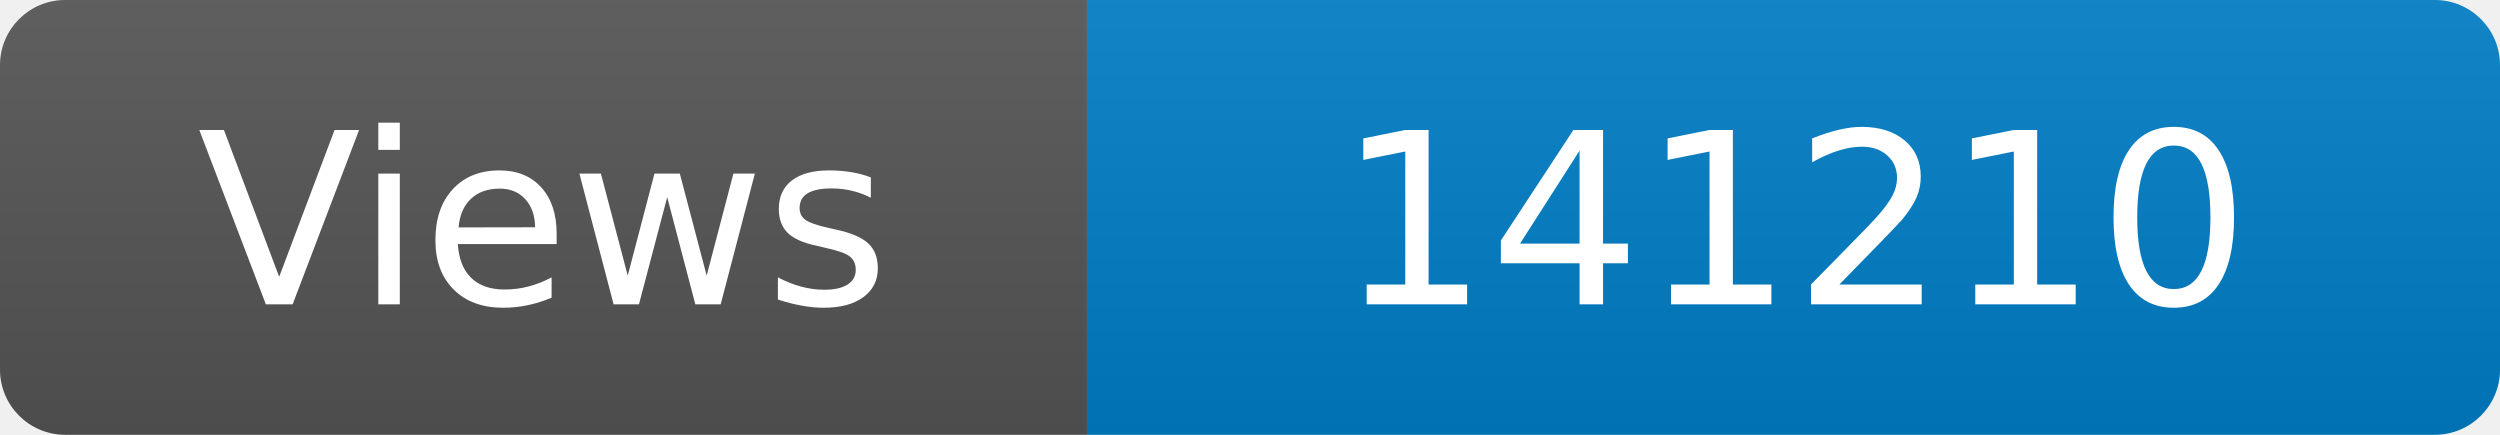
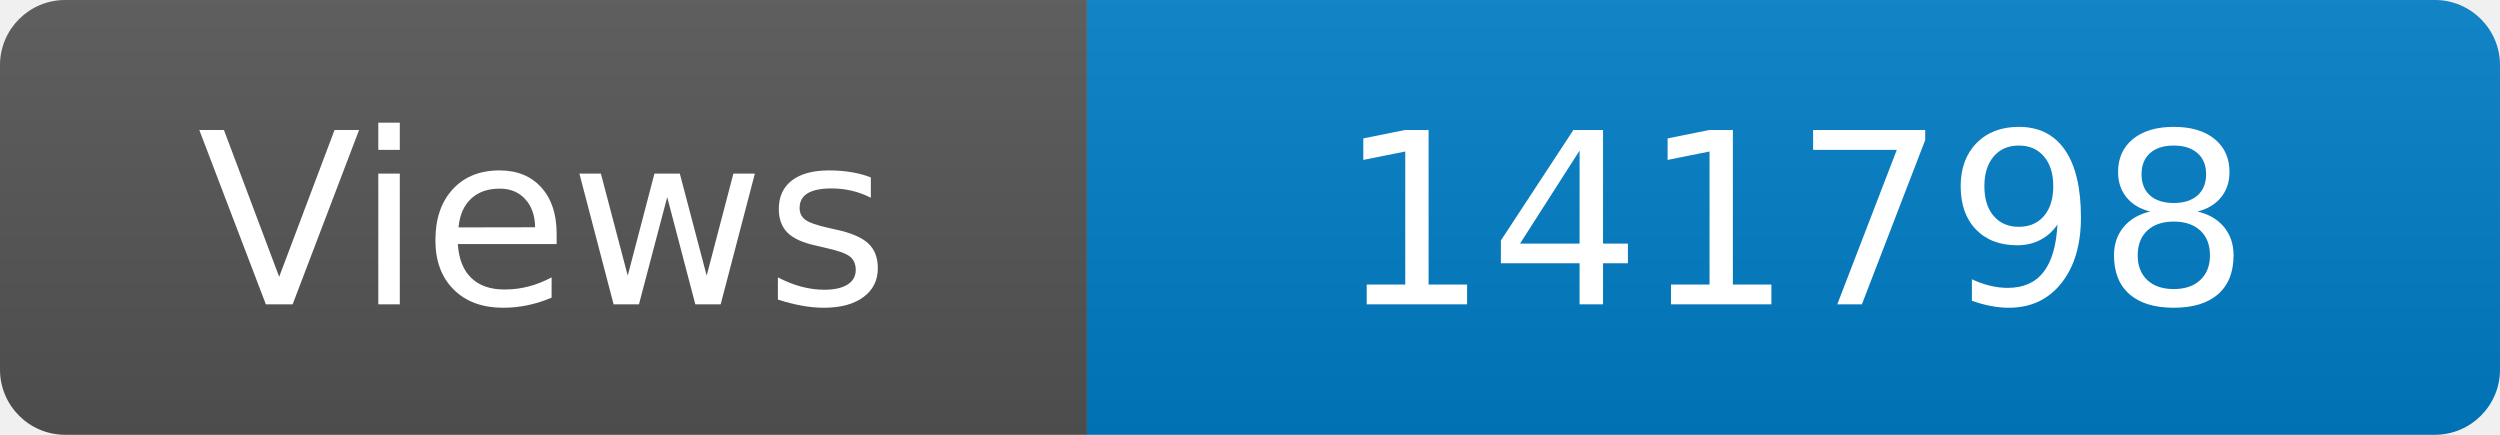
<svg xmlns="http://www.w3.org/2000/svg" width="115" height="20" role="img" aria-label="Maintained?: yes">
  <linearGradient id="s" x2="0" y2="100%">
    <stop offset="0" stop-color="#bbb" stop-opacity=".1" />
    <stop offset="1" stop-opacity=".1" />
  </linearGradient>
  <clipPath id="r">
    <rect width="115" height="20" rx="3" fill="#fff" />
  </clipPath>
  <g clip-path="url(#r)">
    <rect width="50" height="20" fill="#555" />
    <rect x="50" width="160" height="20" fill="#007ec6" />
    <rect width="115" height="20" fill="url(#s)" />
  </g>
  <g fill="#fff" text-anchor="middle" font-family="Verdana,Geneva,DejaVu Sans,sans-serif" font-size="110">
    <text x="250" y="140" transform="scale(.1)" fill="#fff">Views</text>
-     <text x="825" y="140" transform="scale(.1)" fill="#fff">141210</text>
+     <text x="825" y="140" transform="scale(.1)" fill="#fff">141798</text>
  </g>
</svg>
